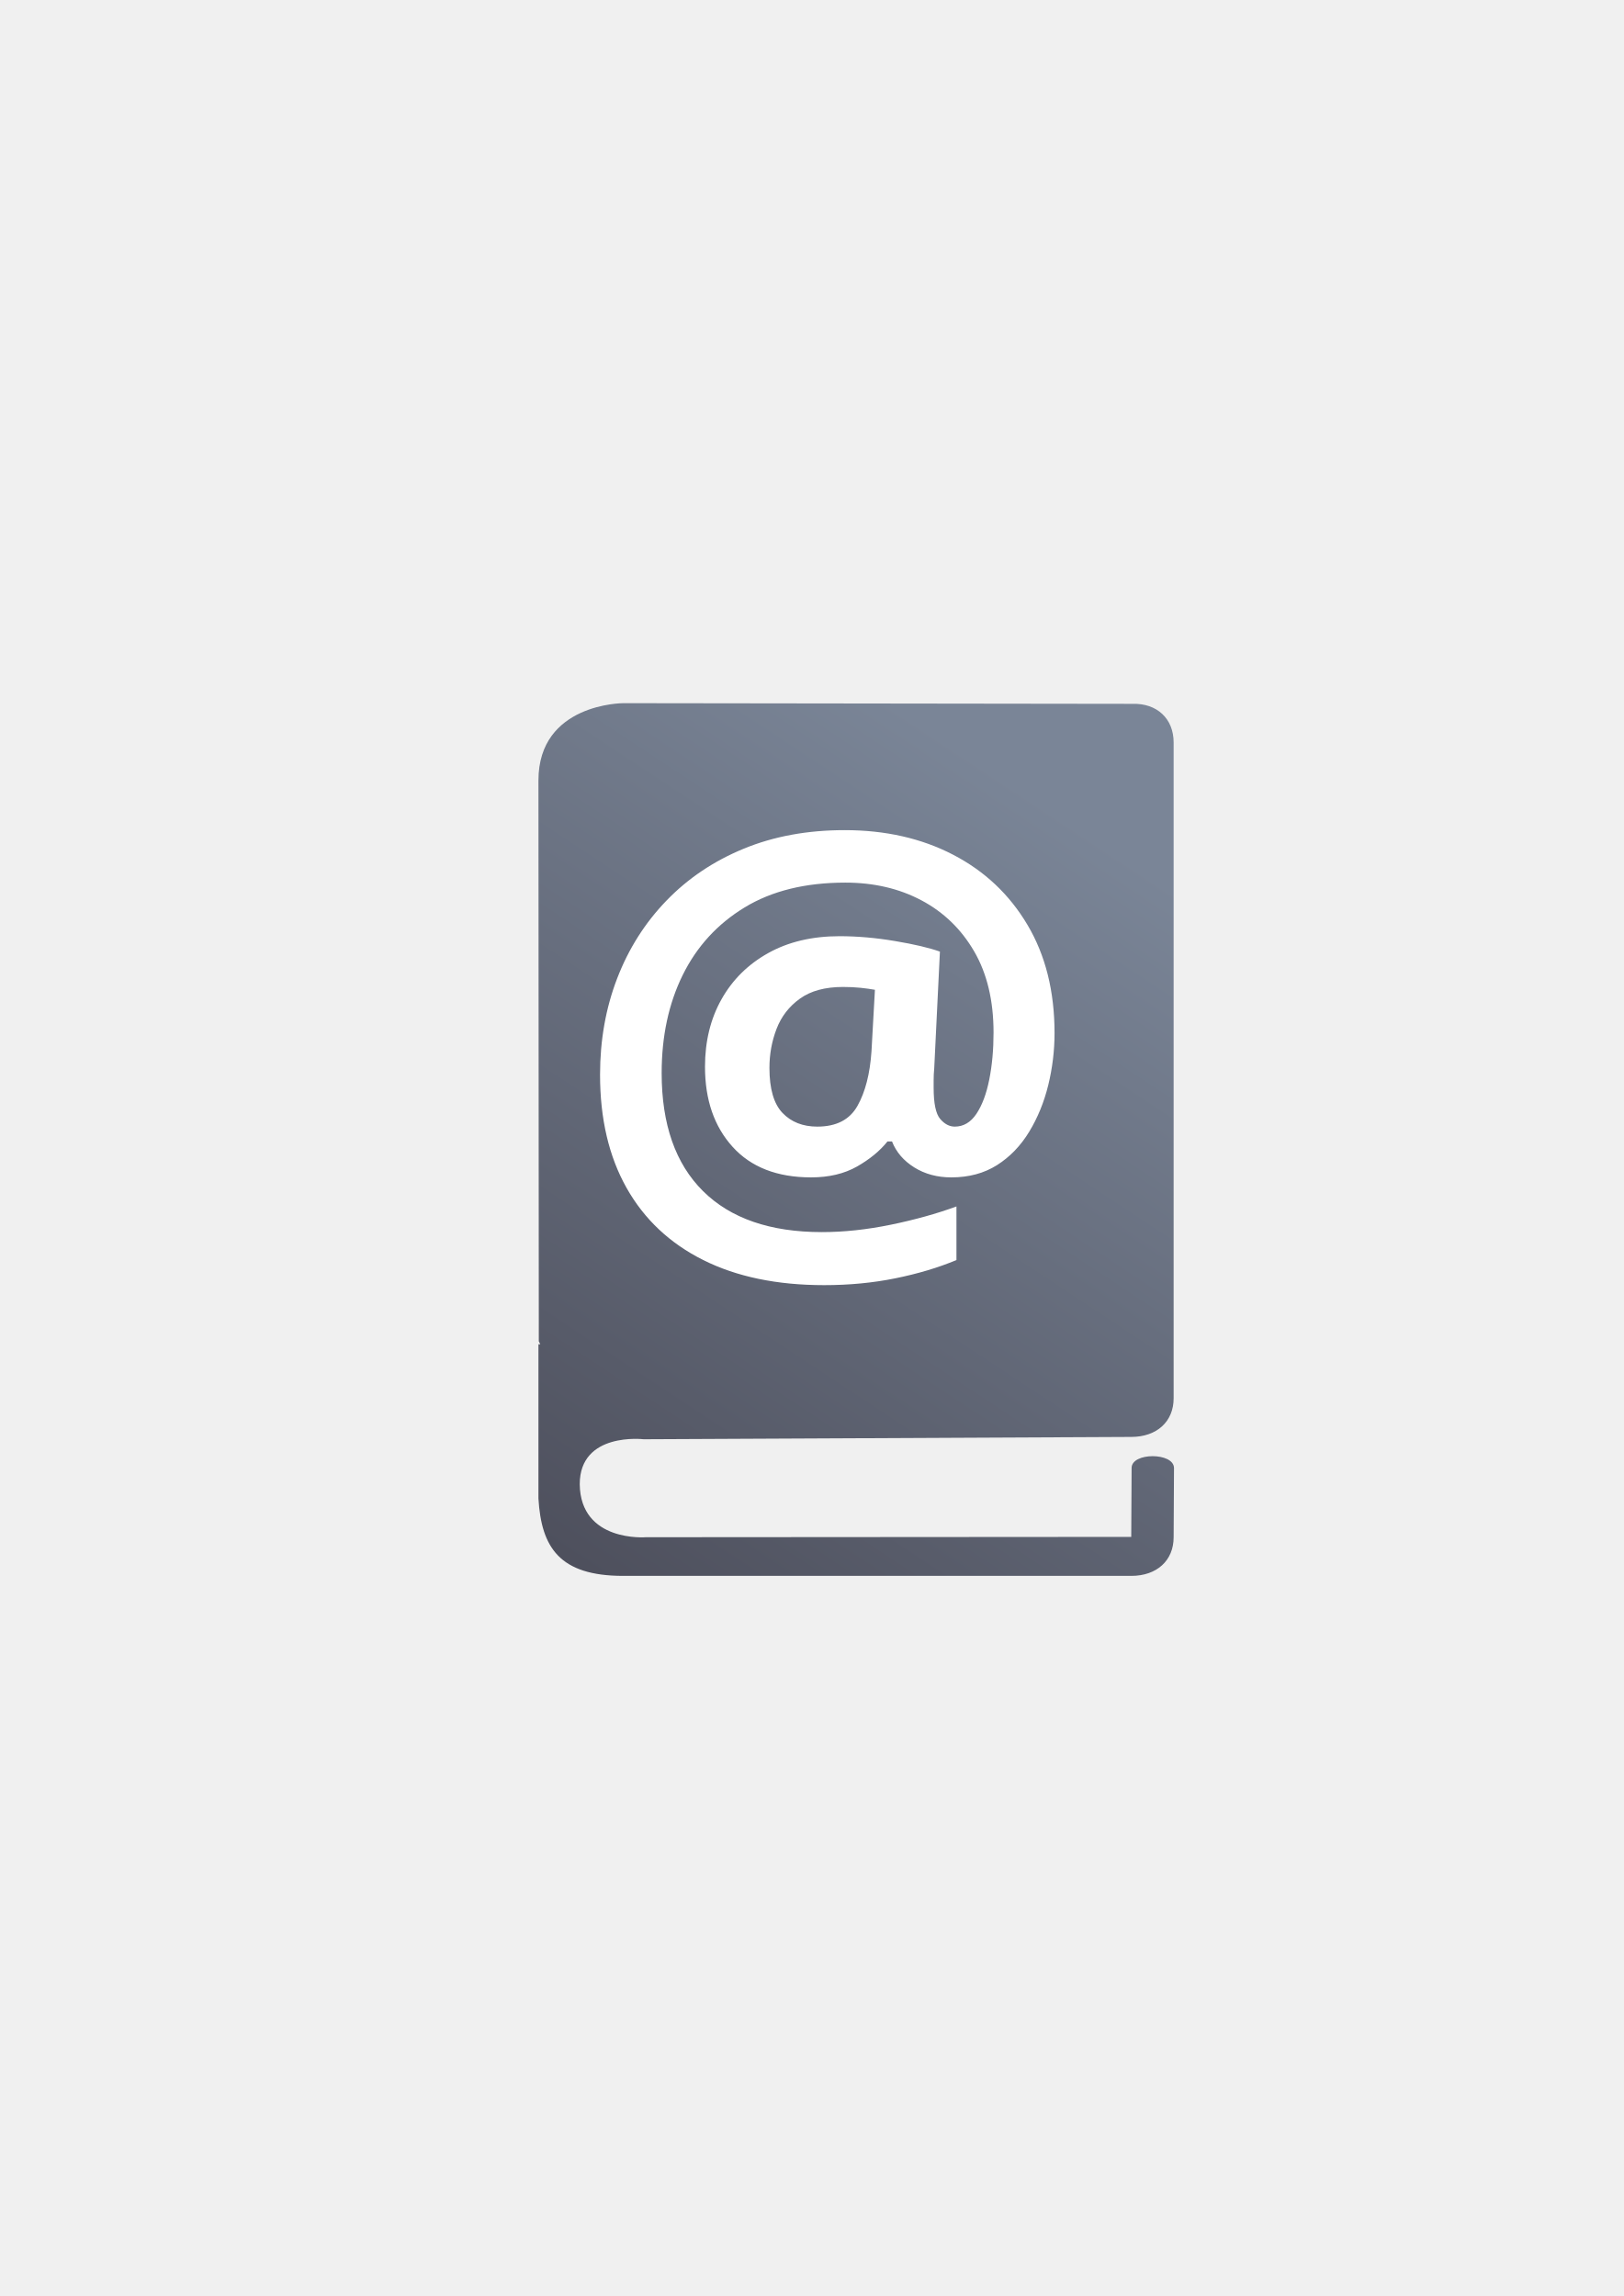
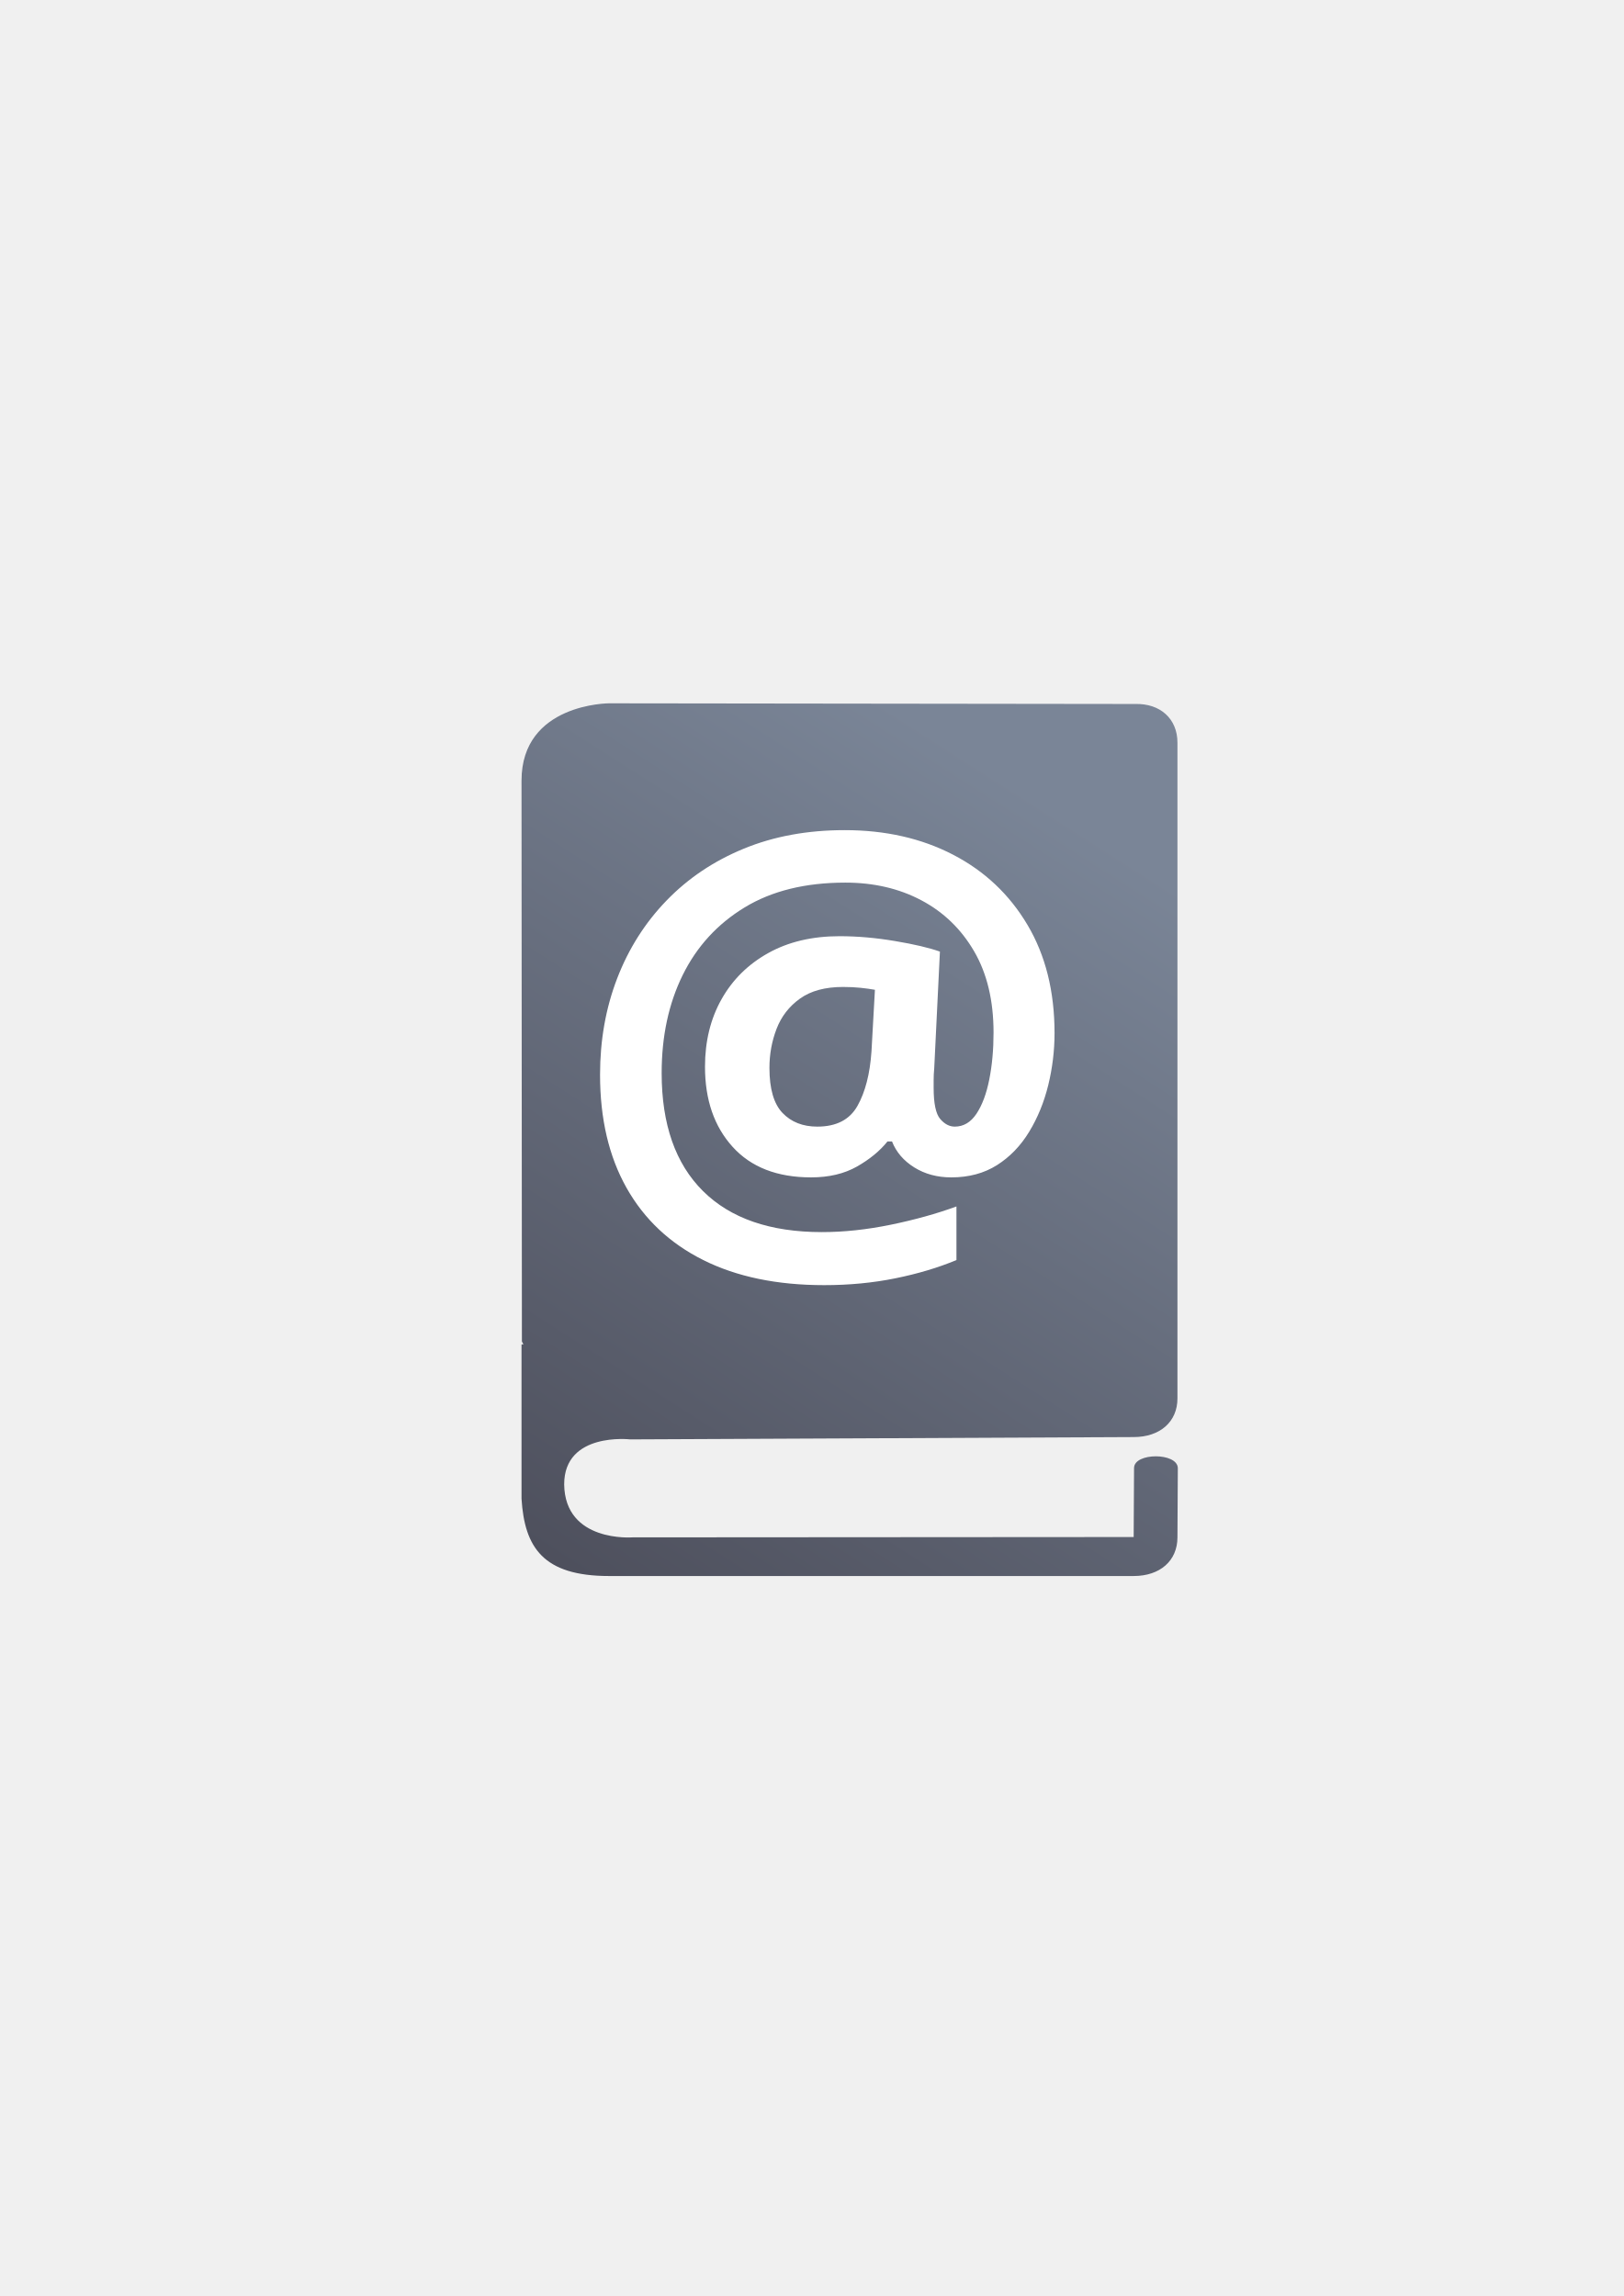
<svg xmlns="http://www.w3.org/2000/svg" xmlns:xlink="http://www.w3.org/1999/xlink" width="210mm" height="297mm" viewBox="0 0 744.094 1052.362" id="svg2" version="1.1">
  <defs id="defs4">
-     <linearGradient id="linearGradient4165">
-       <stop style="stop-color:#7a8597;stop-opacity:1;" offset="0" id="stop4167" />
-       <stop style="stop-color:#4e505d;stop-opacity:1" offset="1" id="stop4169" />
-     </linearGradient>
    <linearGradient id="linearGradient2224">
      <stop id="stop2226" offset="0" style="stop-color:#7c7c7c;stop-opacity:1;" />
      <stop id="stop2228" offset="1" style="stop-color:#b8b8b8;stop-opacity:1;" />
    </linearGradient>
    <linearGradient id="linearGradient15218">
      <stop id="stop15220" offset="0" style="stop-color:#eeeeef;stop-opacity:1;" />
      <stop id="stop2736" offset="0.599" style="stop-color:#d3d7cf;stop-opacity:1;" />
      <stop id="stop2738" offset="0.828" style="stop-color:#ffffff;stop-opacity:1;" />
      <stop id="stop15222" offset="1" style="stop-color:#d3d7cf;stop-opacity:1;" />
    </linearGradient>
    <pattern y="0" x="0" height="6" width="6" patternUnits="userSpaceOnUse" id="EMFhbasepattern" />
    <pattern y="0" x="0" height="6" width="6" patternUnits="userSpaceOnUse" id="EMFhbasepattern-5" />
    <pattern y="0" x="0" height="6" width="6" patternUnits="userSpaceOnUse" id="EMFhbasepattern-6" />
-     <linearGradient xlink:href="#linearGradient4165" id="linearGradient4171" x1="508" y1="406.362" x2="284" y2="714.612" gradientUnits="userSpaceOnUse" gradientTransform="matrix(1.143727,0,0,1.040223,-51.61981,-21.25165)" />
+     <linearGradient xlink:href="#linearGradient4165" id="linearGradient4171" x1="508" y1="406.362" x2="284" y2="714.612" gradientUnits="userSpaceOnUse" gradientTransform="matrix(1.181032,0,0,1.040223,-69.10103,-21.18792)" />
+     <linearGradient id="linearGradient4165">
+       <stop style="stop-color:#7a8597;stop-opacity:1;" offset="0" id="stop4167" />
+       <stop style="stop-color:#4e505d;stop-opacity:1" offset="1" id="stop4169" />
+     </linearGradient>
  </defs>
  <g id="layer1">
+     <path id="path4206" d="m 279.125,322.362 c 0,0 -40.125,0 -40.125,35.433 l 0.173,257.044 0.692,1.375 -0.865,0 0,70.714 c 1.384,22.299 9.858,35.434 40.125,35.434 l 240.402,0 c 12.107,0 20.062,-7.026 20.062,-17.717 l 0.173,-31.768 c -0.173,-7.178 -20.062,-7.178 -20.062,0 l -0.173,31.615 -229.679,0.153 c 0,0 -30.958,2.444 -31.304,-24.284 0,-24.131 30.266,-20.619 30.266,-20.619 l 230.717,-1.069 c 12.107,0 20.062,-7.026 20.062,-17.717 l 0,-300.572 c 0,-10.997 -7.956,-18.022 -19.371,-17.717 l -241.094,-0.305 z" style="fill:url(#linearGradient4171);fill-opacity:1;fill-rule:evenodd;stroke:none" />
    <flowRoot xml:space="preserve" id="flowRoot4169" style="font-style:normal;font-weight:normal;font-size:40px;line-height:125%;font-family:sans-serif;letter-spacing:0px;word-spacing:0px;fill:#252525;fill-opacity:1;stroke:none;stroke-width:1px;stroke-linecap:butt;stroke-linejoin:miter;stroke-opacity:1">
      <flowRegion id="flowRegion4171">
        <rect id="rect4173" width="56.433" height="88.789" x="89.541" y="427.08" />
      </flowRegion>
      <flowPara id="flowPara4175" />
    </flowRoot>
    <rect style="fill:none;fill-rule:evenodd;stroke:none;stroke-width:1px;stroke-linecap:butt;stroke-linejoin:miter;stroke-opacity:1" id="rect3336" width="400" height="400" x="189.145" y="322.27" />
-     <path id="path4206" d="m 285.607,322.298 c 0,0 -38.857,0 -38.857,35.433 l 0.168,257.044 0.67,1.375 -0.838,0 0,70.714 c 1.34,22.299 9.547,35.434 38.857,35.434 l 232.808,0 c 11.724,0 19.429,-7.026 19.429,-17.717 l 0.168,-31.768 c -0.168,-7.178 -19.429,-7.178 -19.429,0 l -0.168,31.615 -222.424,0.153 c 0,0 -29.98,2.444 -30.315,-24.284 0,-24.131 29.31,-20.619 29.31,-20.619 l 223.429,-1.069 c 11.724,0 19.429,-7.026 19.429,-17.717 l 0,-300.572 c 0,-10.997 -7.705,-18.022 -18.759,-17.717 l -233.478,-0.305 z" style="fill:url(#linearGradient4171);fill-opacity:1;fill-rule:evenodd;stroke:none" />
    <text xml:space="preserve" style="font-style:normal;font-weight:normal;font-size:261.327px;line-height:125%;font-family:sans-serif;letter-spacing:0px;word-spacing:0px;fill:#ffffff;fill-opacity:1;stroke:none;stroke-width:1px;stroke-linecap:butt;stroke-linejoin:miter;stroke-opacity:1;" x="261.922" y="567.085" id="text4173">
      <tspan id="tspan4175" x="261.922" y="567.085" style="font-style:normal;font-variant:normal;font-weight:bold;font-stretch:normal;font-family:sans-serif;-inkscape-font-specification:'sans-serif Bold';fill:#ffffff;">@</tspan>
    </text>
  </g>
</svg>
